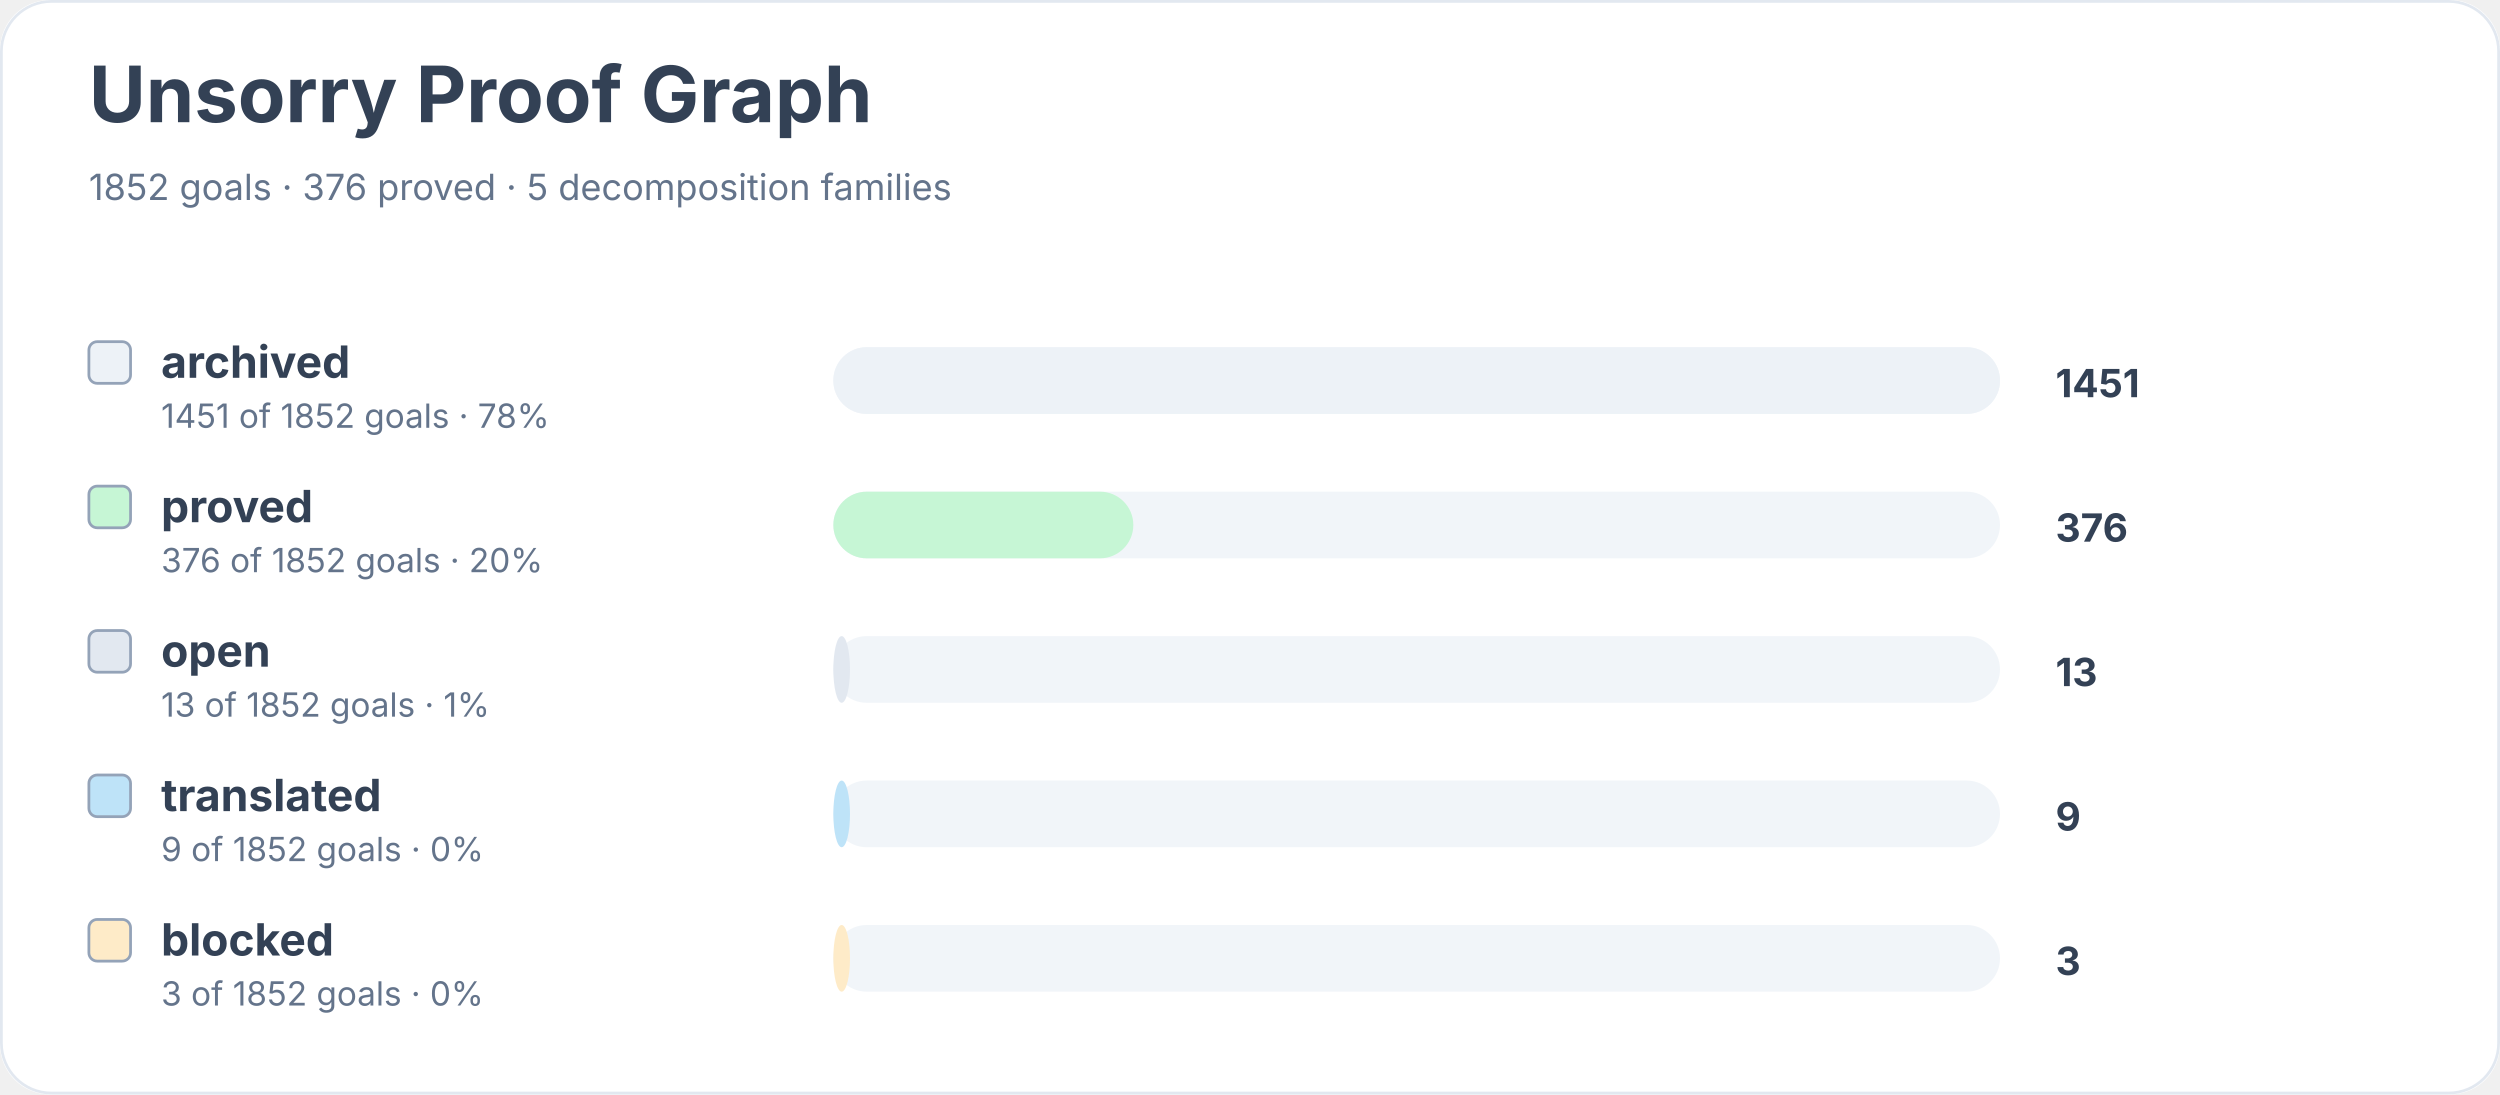
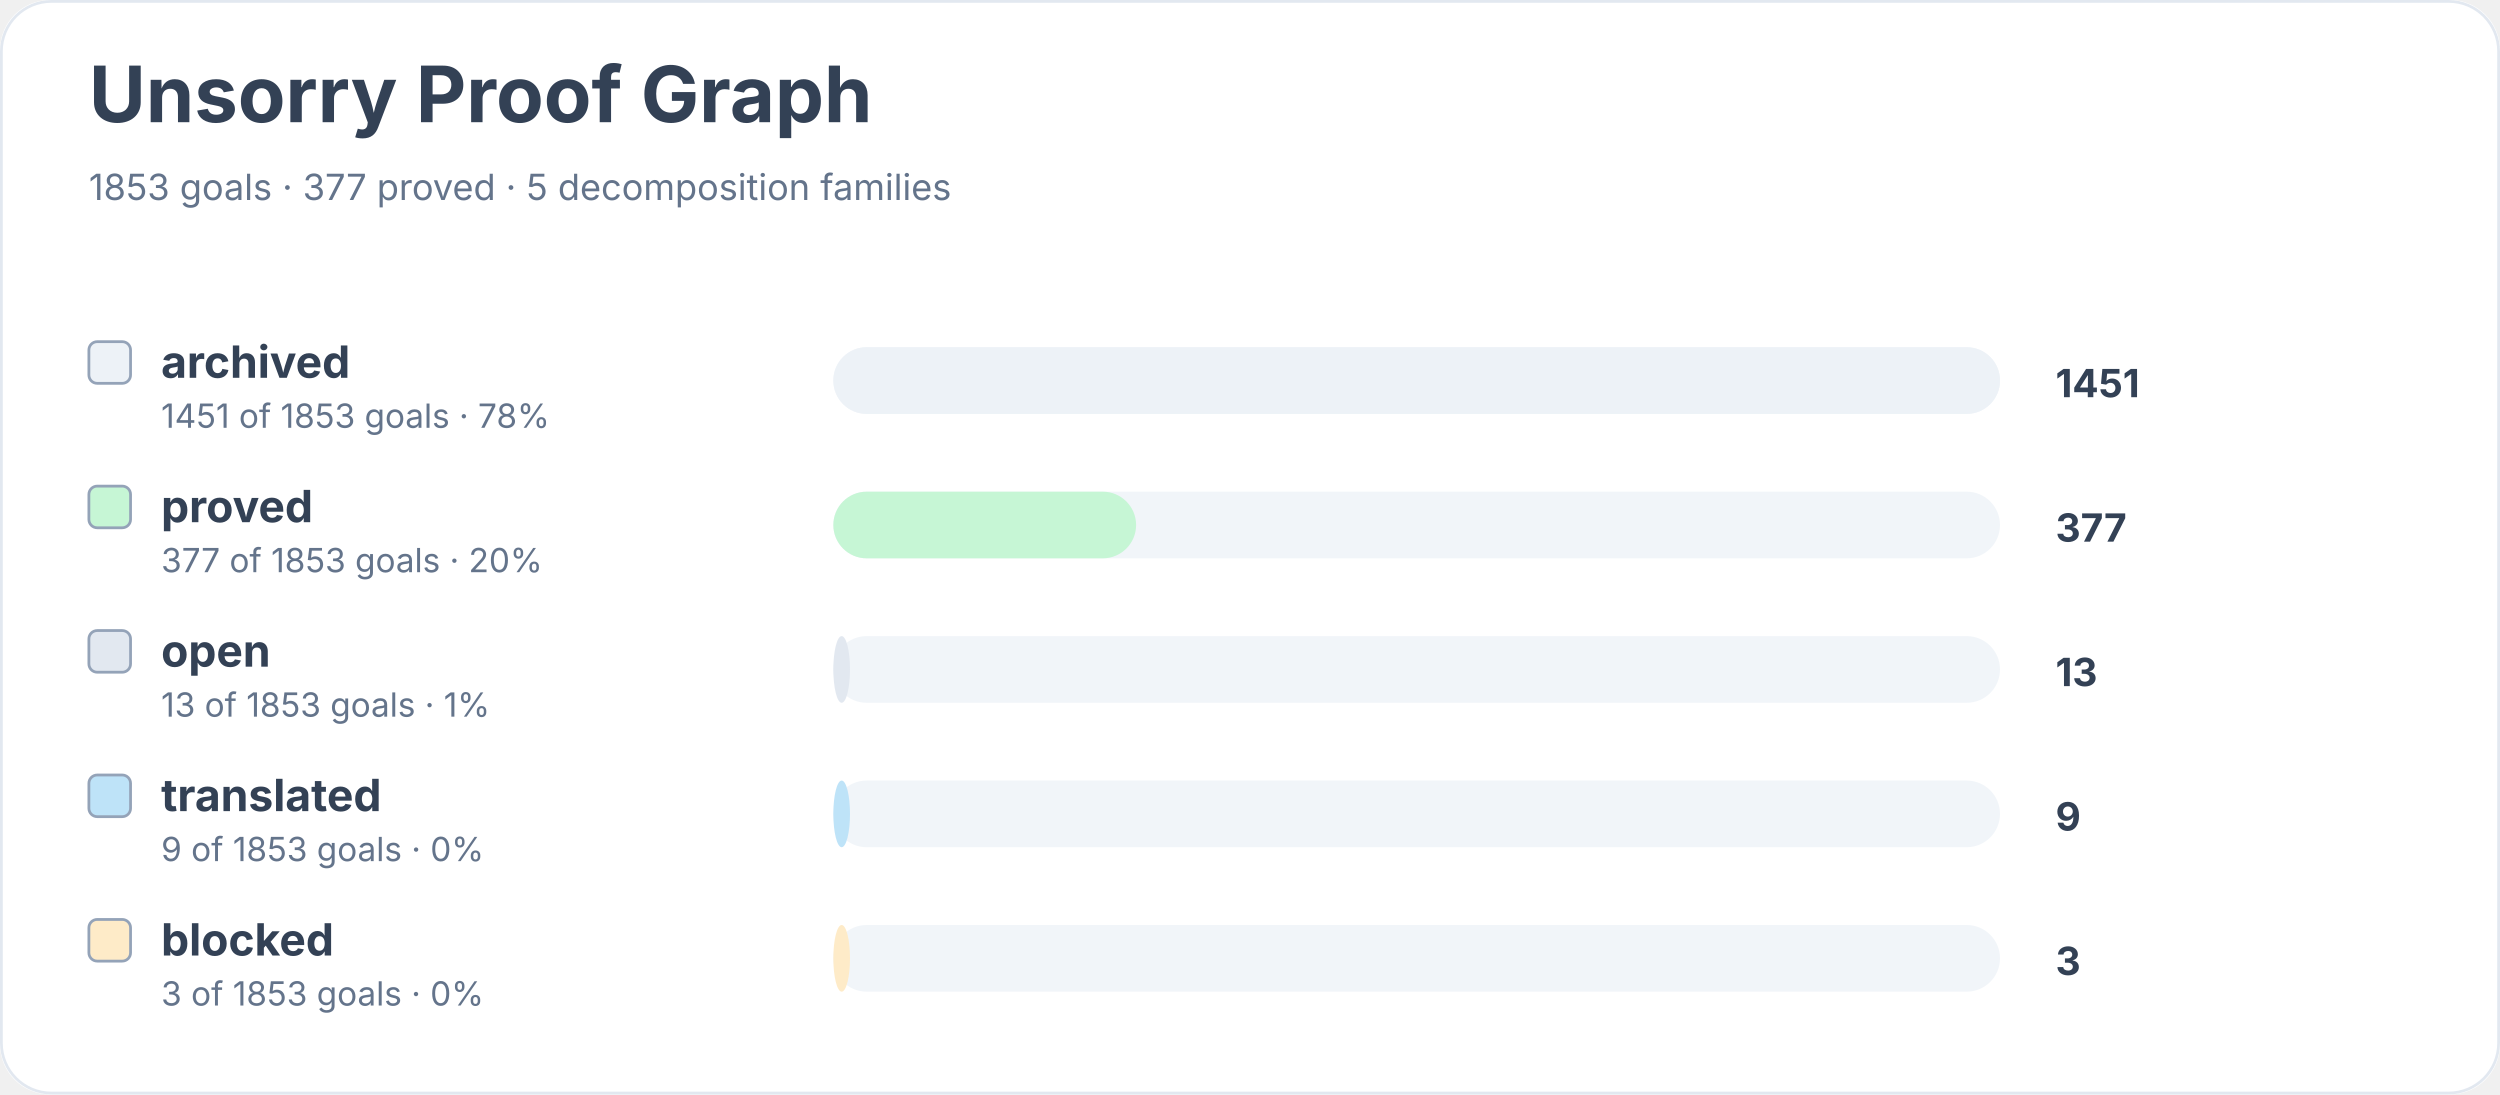
<svg xmlns="http://www.w3.org/2000/svg" width="900" height="394" viewBox="0 0 900 394" role="img" aria-labelledby="title desc">
  <rect width="900" height="100%" rx="18" fill="#ffffff" />
  <rect x="0.5" y="0.5" width="899" height="393" rx="18" fill="none" stroke="#e2e8f0" />
  <text x="32" y="44" font-family="Inter, system-ui, sans-serif" font-size="28" font-weight="700" fill="#334155">Unsorry Proof Graph</text>
-   <text x="32" y="72" font-family="Inter, system-ui, sans-serif" font-size="13" fill="#64748b">1852 goals · 376 proved · 5 decomposition families</text>
+   <text x="32" y="72" font-family="Inter, system-ui, sans-serif" font-size="13" fill="#64748b">1853 goals · 377 proved · 5 decomposition families</text>
  <rect x="32" y="123" width="15" height="15" rx="3" fill="#edf2f7" stroke="#94a3b8" />
  <text x="58" y="136" font-family="Inter, system-ui, sans-serif" font-size="16" font-weight="650" fill="#334155">archived</text>
-   <text x="58" y="154" font-family="Inter, system-ui, sans-serif" font-size="12" fill="#64748b">1451 of 1852 goals · 78%</text>
+   <text x="58" y="154" font-family="Inter, system-ui, sans-serif" font-size="12" fill="#64748b">1451 of 1853 goals · 78%</text>
  <rect x="300" y="125" width="420" height="24" rx="12" fill="#f1f5f9" />
  <rect x="300" y="125" width="420" height="24" rx="12" fill="#edf2f7" />
  <text x="740" y="143" font-family="Inter, system-ui, sans-serif" font-size="14" font-weight="700" fill="#334155">1451</text>
  <rect x="32" y="175" width="15" height="15" rx="3" fill="#c6f6d5" stroke="#94a3b8" />
  <text x="58" y="188" font-family="Inter, system-ui, sans-serif" font-size="16" font-weight="650" fill="#334155">proved</text>
-   <text x="58" y="206" font-family="Inter, system-ui, sans-serif" font-size="12" fill="#64748b">376 of 1852 goals · 20%</text>
+   <text x="58" y="206" font-family="Inter, system-ui, sans-serif" font-size="12" fill="#64748b">377 of 1853 goals · 20%</text>
  <rect x="300" y="177" width="420" height="24" rx="12" fill="#f1f5f9" />
-   <rect x="300" y="177" width="108" height="24" rx="12" fill="#c6f6d5" />
-   <text x="740" y="195" font-family="Inter, system-ui, sans-serif" font-size="14" font-weight="700" fill="#334155">376</text>
+   <rect x="300" y="177" width="109" height="24" rx="12" fill="#c6f6d5" />
+   <text x="740" y="195" font-family="Inter, system-ui, sans-serif" font-size="14" font-weight="700" fill="#334155">377</text>
  <rect x="32" y="227" width="15" height="15" rx="3" fill="#e2e8f0" stroke="#94a3b8" />
  <text x="58" y="240" font-family="Inter, system-ui, sans-serif" font-size="16" font-weight="650" fill="#334155">open</text>
-   <text x="58" y="258" font-family="Inter, system-ui, sans-serif" font-size="12" fill="#64748b">13 of 1852 goals · 1%</text>
+   <text x="58" y="258" font-family="Inter, system-ui, sans-serif" font-size="12" fill="#64748b">13 of 1853 goals · 1%</text>
  <rect x="300" y="229" width="420" height="24" rx="12" fill="#f1f5f9" />
  <rect x="300" y="229" width="6" height="24" rx="12" fill="#e2e8f0" />
  <text x="740" y="247" font-family="Inter, system-ui, sans-serif" font-size="14" font-weight="700" fill="#334155">13</text>
  <rect x="32" y="279" width="15" height="15" rx="3" fill="#bee3f8" stroke="#94a3b8" />
  <text x="58" y="292" font-family="Inter, system-ui, sans-serif" font-size="16" font-weight="650" fill="#334155">translated</text>
-   <text x="58" y="310" font-family="Inter, system-ui, sans-serif" font-size="12" fill="#64748b">9 of 1852 goals · 0%</text>
+   <text x="58" y="310" font-family="Inter, system-ui, sans-serif" font-size="12" fill="#64748b">9 of 1853 goals · 0%</text>
  <rect x="300" y="281" width="420" height="24" rx="12" fill="#f1f5f9" />
  <rect x="300" y="281" width="6" height="24" rx="12" fill="#bee3f8" />
  <text x="740" y="299" font-family="Inter, system-ui, sans-serif" font-size="14" font-weight="700" fill="#334155">9</text>
  <rect x="32" y="331" width="15" height="15" rx="3" fill="#feebc8" stroke="#94a3b8" />
  <text x="58" y="344" font-family="Inter, system-ui, sans-serif" font-size="16" font-weight="650" fill="#334155">blocked</text>
-   <text x="58" y="362" font-family="Inter, system-ui, sans-serif" font-size="12" fill="#64748b">3 of 1852 goals · 0%</text>
+   <text x="58" y="362" font-family="Inter, system-ui, sans-serif" font-size="12" fill="#64748b">3 of 1853 goals · 0%</text>
  <rect x="300" y="333" width="420" height="24" rx="12" fill="#f1f5f9" />
  <rect x="300" y="333" width="6" height="24" rx="12" fill="#feebc8" />
  <text x="740" y="351" font-family="Inter, system-ui, sans-serif" font-size="14" font-weight="700" fill="#334155">3</text>
</svg>
